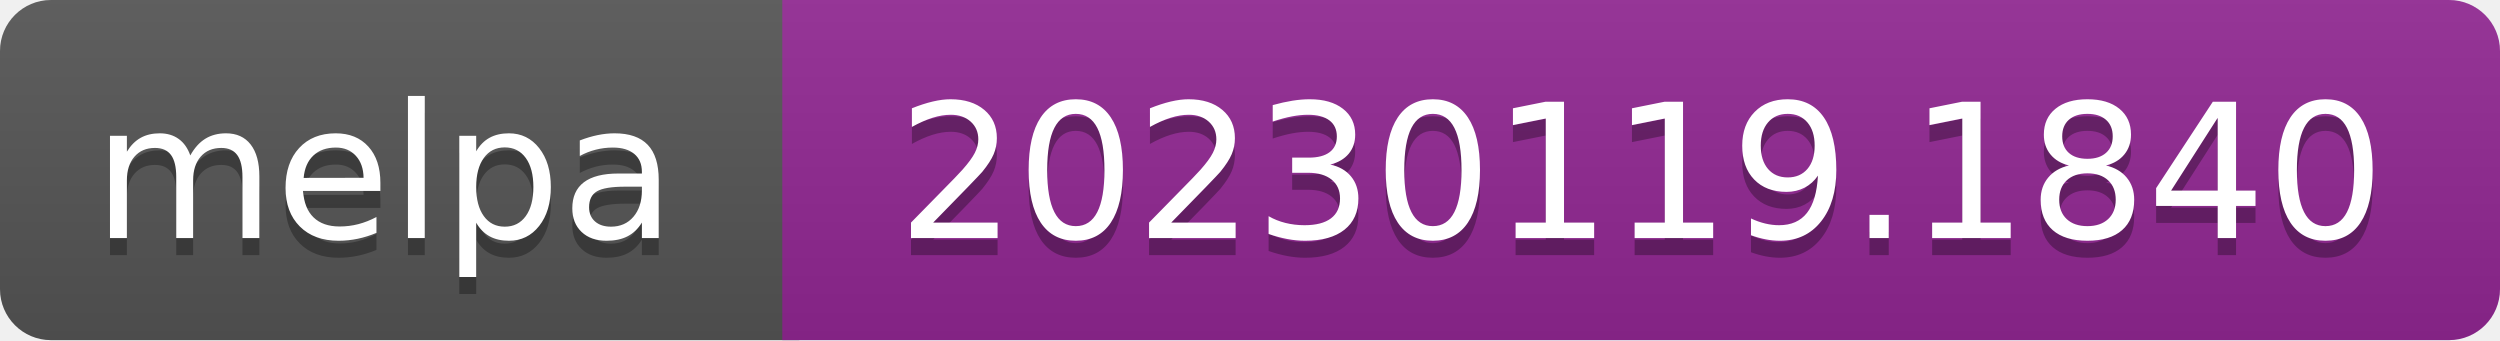
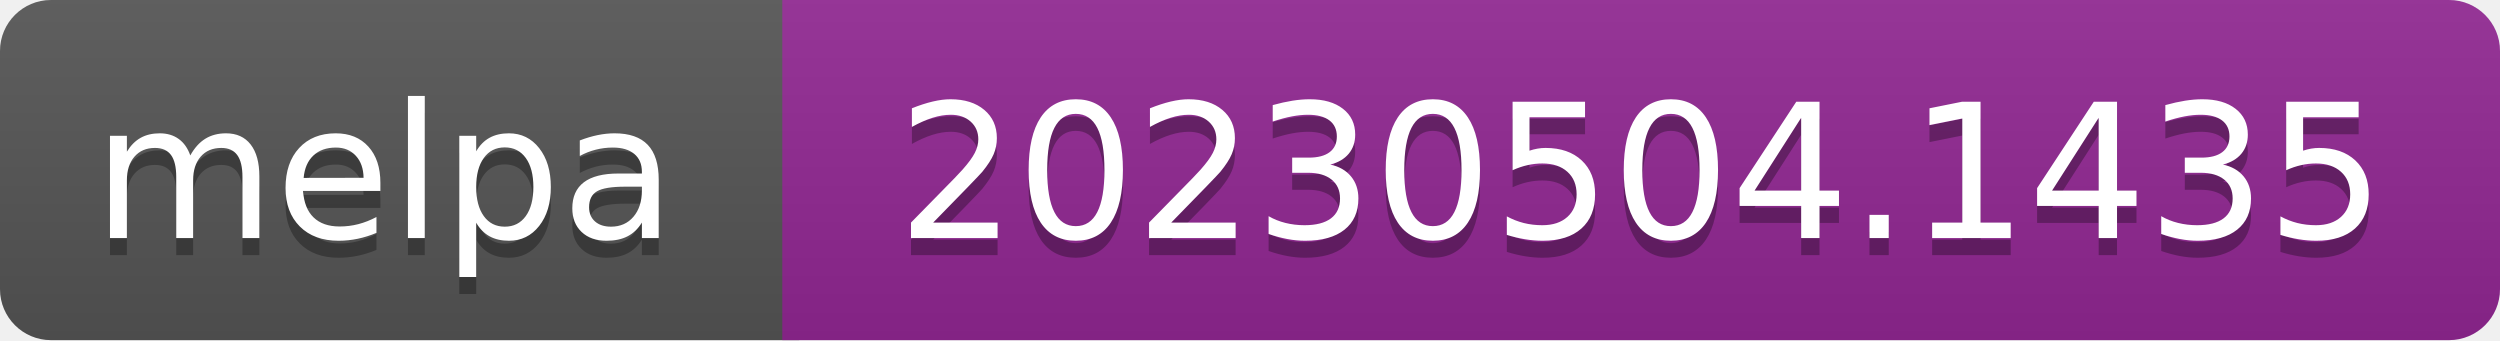
- <svg xmlns="http://www.w3.org/2000/svg" width="147" height="20" role="img" aria-label="melpa: 20230119.1840">
+ <svg xmlns="http://www.w3.org/2000/svg" width="147" height="20" role="img" aria-label="melpa: 20230504.1435">
  <linearGradient id="s" x2="0" y2="100%">
    <stop offset="0" stop-color="#bbb" stop-opacity=".1" />
    <stop offset="1" stop-opacity=".1" />
  </linearGradient>
  <clipPath id="r">
    <rect width="147" height="20" rx="3" fill="#fff" />
  </clipPath>
  <g clip-path="url(#r)">
    <rect width="47" height="20" fill="#555" />
    <rect x="46" width="147" height="20" fill="#922793" />
    <rect width="147" height="20" fill="url(#s)" />
  </g>
  <g fill="#fff" text-anchor="middle" font-family="Verdana,Geneva,DejaVu Sans,sans-serif" font-size="110" text-rendering="geometricPrecision">
    <text aria-hidden="true" x="226" y="150" fill="#010101" fill-opacity=".3" transform="scale(.1)" textLength="343">melpa</text>
    <text x="226" y="140" transform="scale(.1)" fill="#fff" textLength="343">melpa</text>
-     <text aria-hidden="true" x="965" y="150" fill="#010101" fill-opacity=".3" transform="scale(.1)" textLength="875">20230119.1840</text>
-     <text x="965" y="140" transform="scale(.1)" fill="#fff" textLength="875">20230119.1840</text>
+     <text aria-hidden="true" x="965" y="150" fill="#010101" fill-opacity=".3" transform="scale(.1)" textLength="875">20230504.1435</text>
+     <text x="965" y="140" transform="scale(.1)" fill="#fff" textLength="875">20230504.1435</text>
  </g>
</svg>
